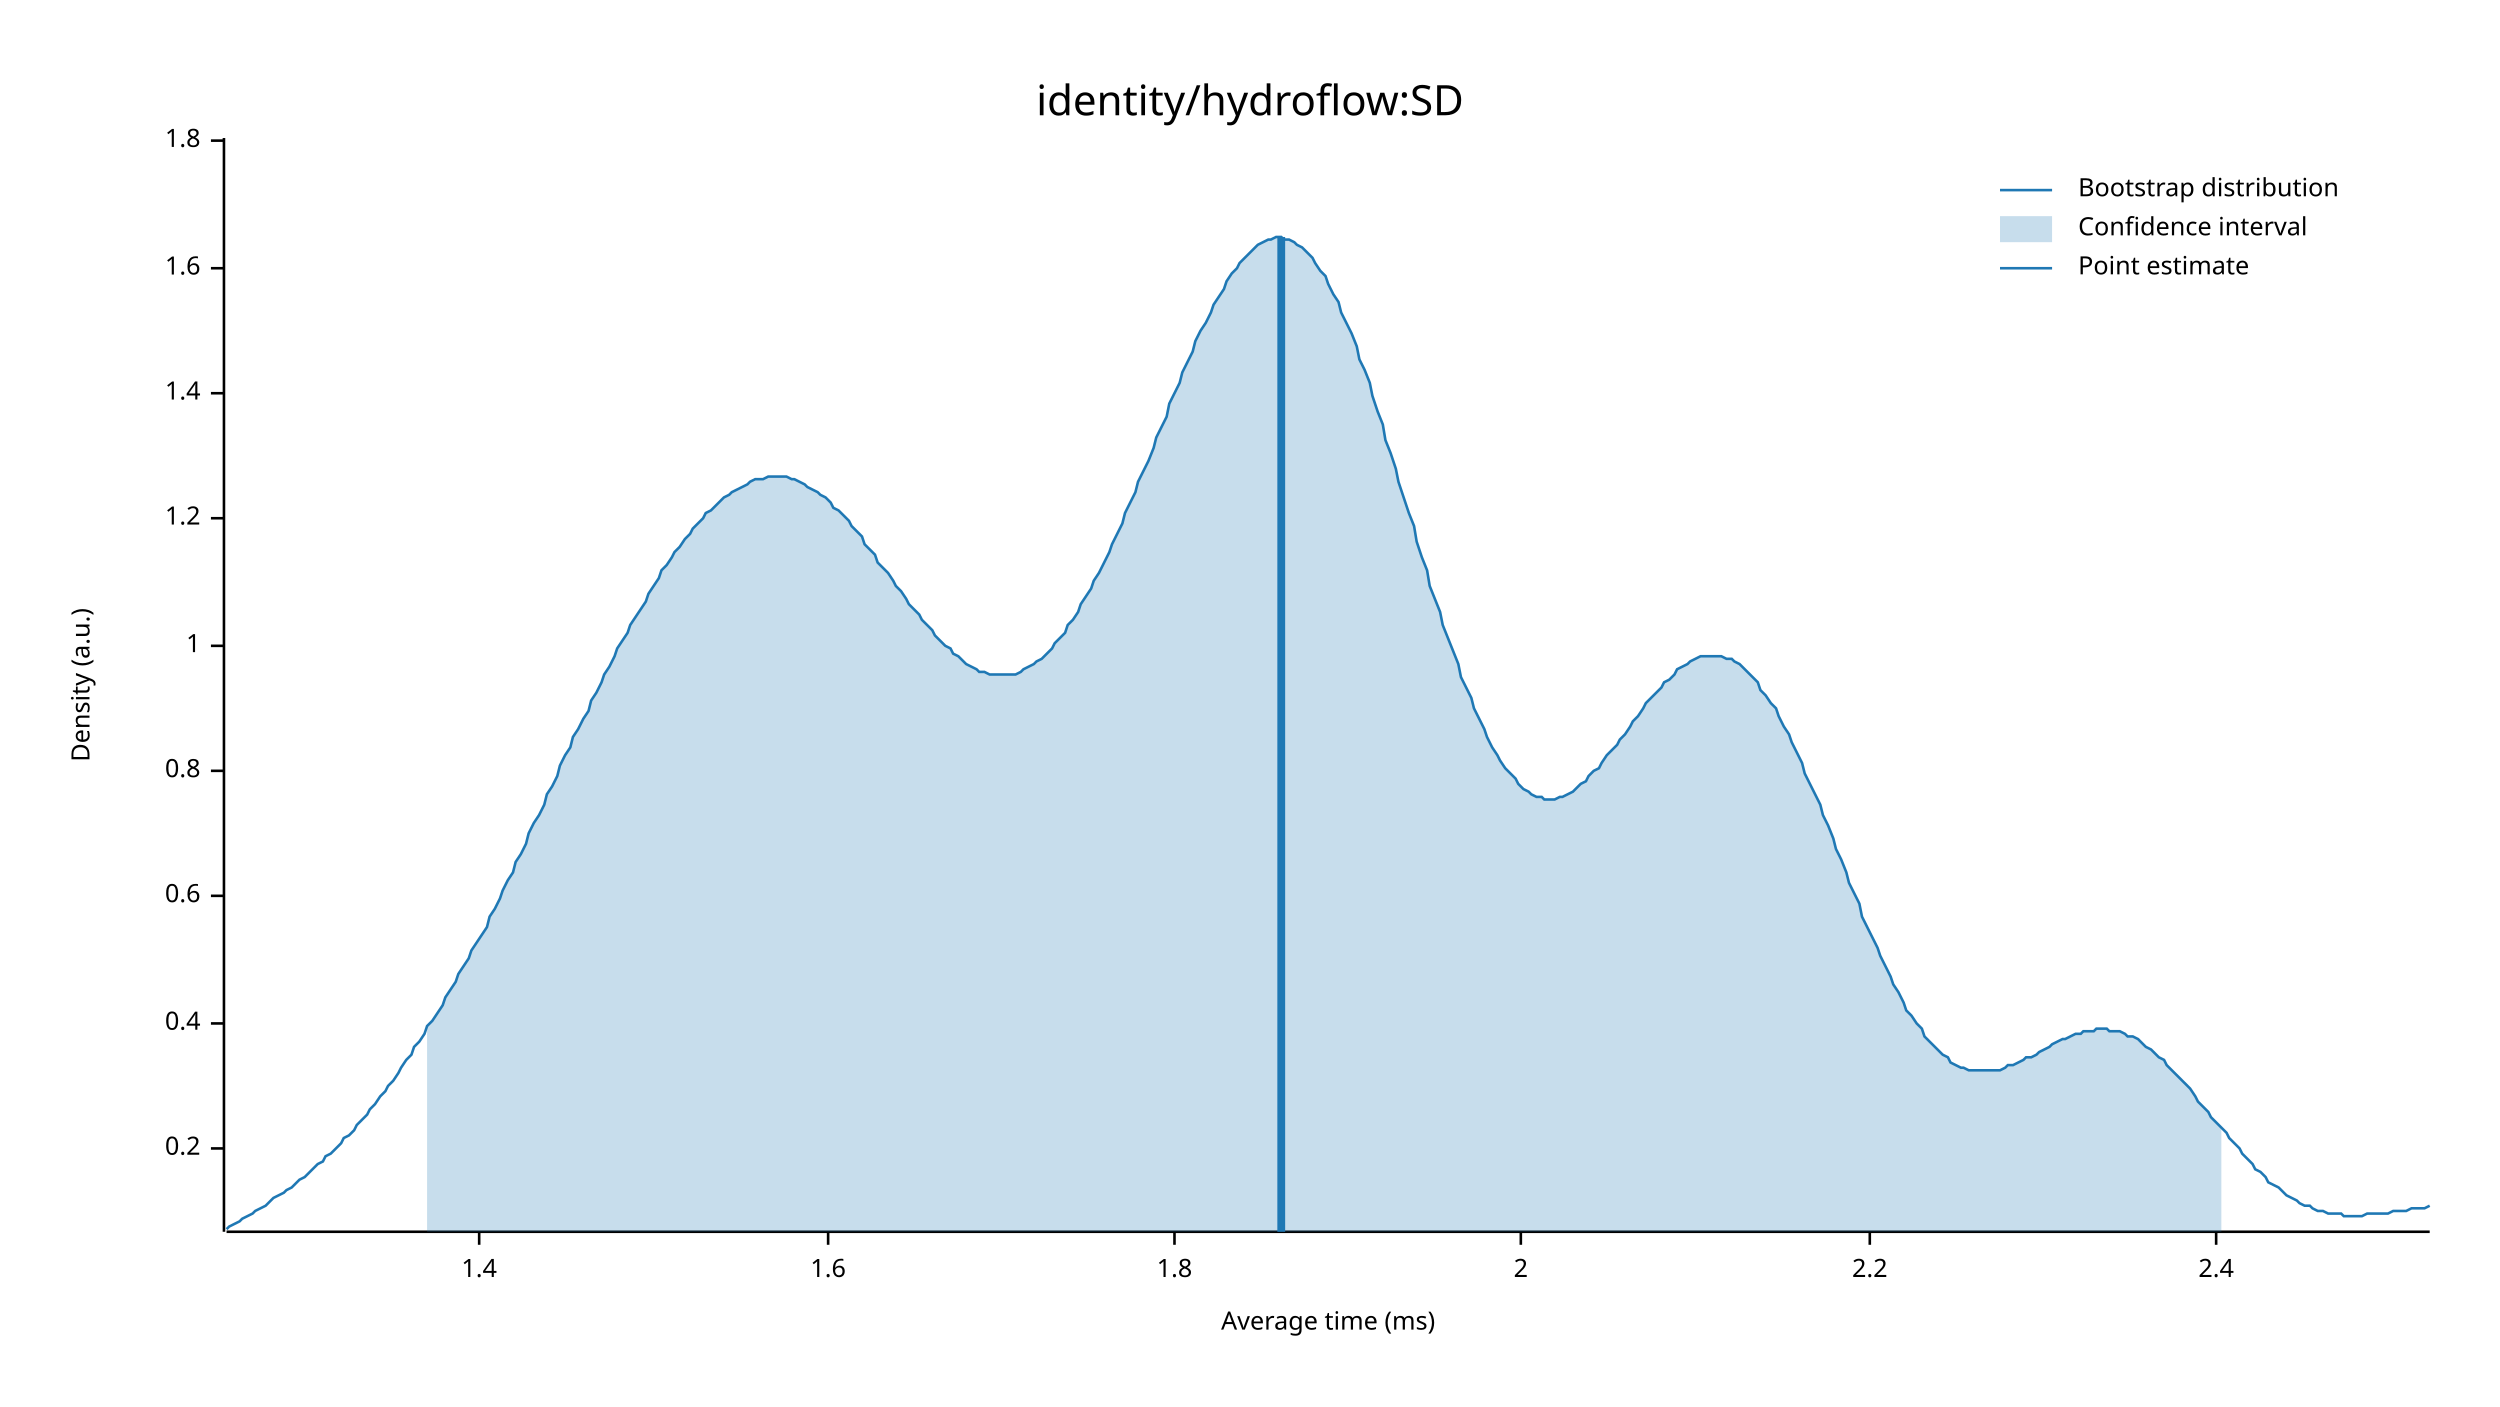
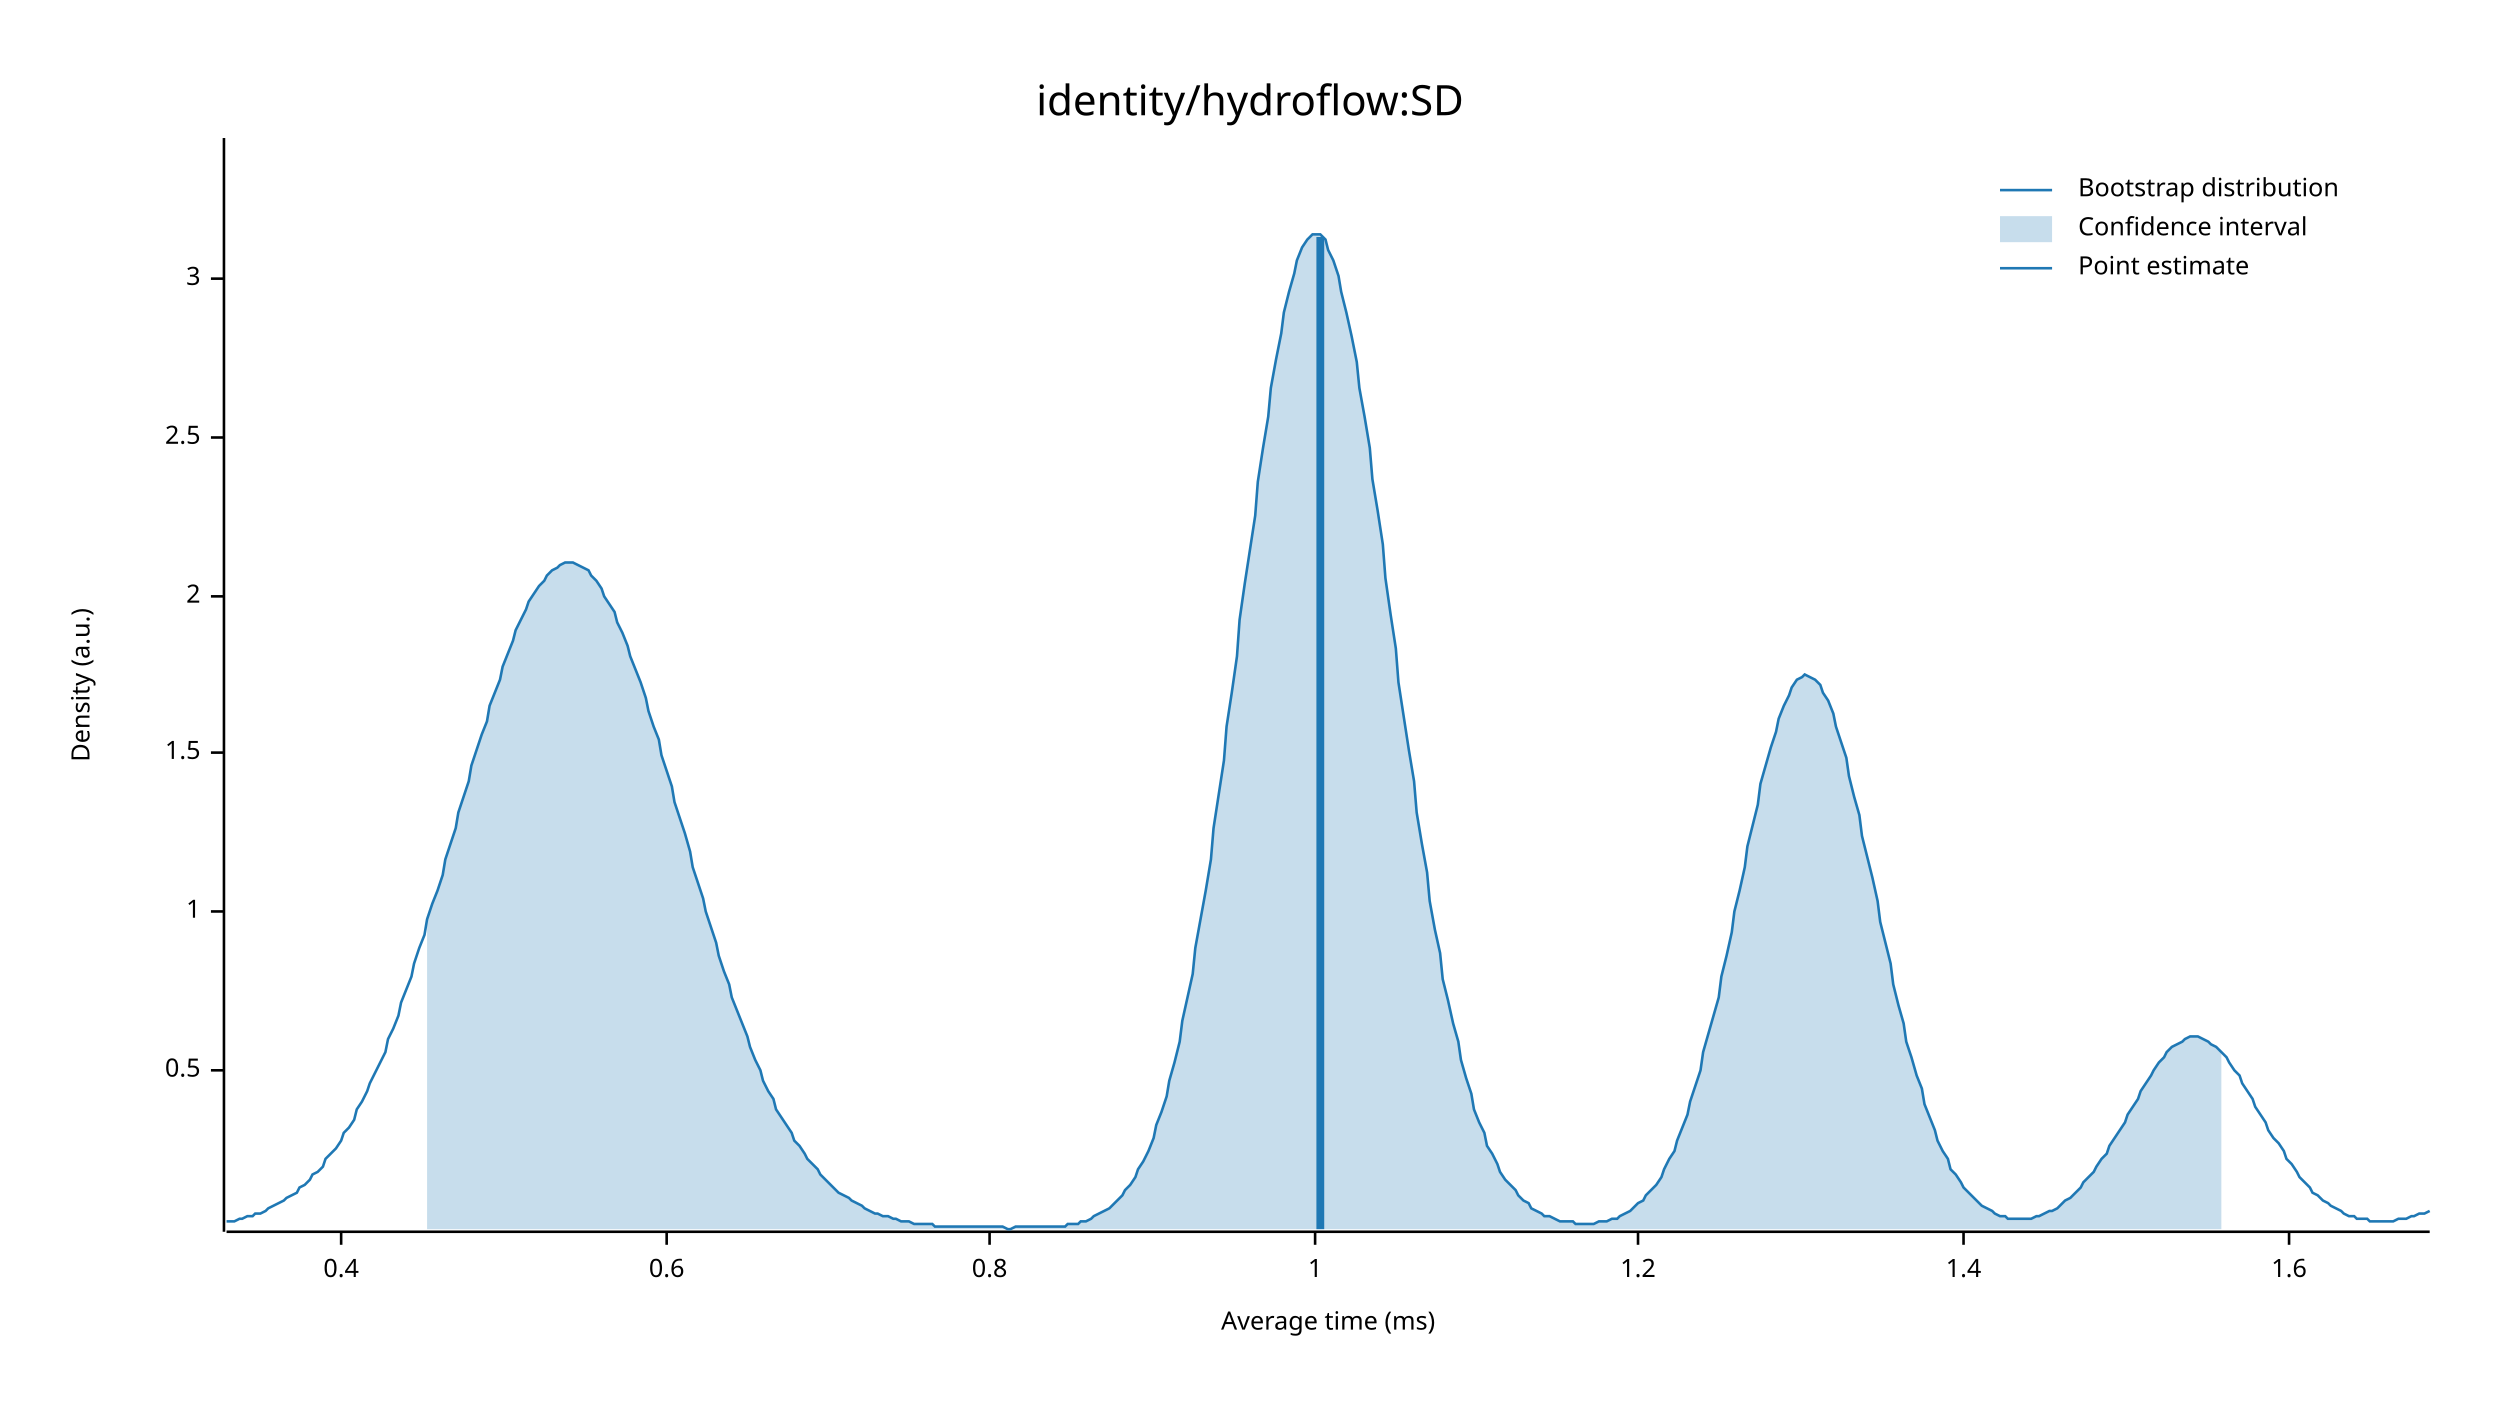
<svg xmlns="http://www.w3.org/2000/svg" width="960" height="540" viewBox="0 0 960 540">
  <text x="480" y="32" dy="0.76em" text-anchor="middle" font-family="sans-serif" font-size="16.129" opacity="1" fill="#000000">
identity/hydroflow:SD
</text>
  <text x="27" y="263" dy="0.76em" text-anchor="middle" font-family="sans-serif" font-size="9.677" opacity="1" fill="#000000" transform="rotate(270, 27, 263)">
Density (a.u.)
</text>
  <text x="510" y="513" dy="-0.5ex" text-anchor="middle" font-family="sans-serif" font-size="9.677" opacity="1" fill="#000000">
Average time (ms)
</text>
  <polyline fill="none" opacity="1" stroke="#000000" stroke-width="1" points="86,53 86,473 " />
-   <text x="77" y="441" dy="0.5ex" text-anchor="end" font-family="sans-serif" font-size="9.677" opacity="1" fill="#000000">
- 0.2
+   <text x="77" y="411" dy="0.5ex" text-anchor="end" font-family="sans-serif" font-size="9.677" opacity="1" fill="#000000">
+ 0.5
</text>
-   <polyline fill="none" opacity="1" stroke="#000000" stroke-width="1" points="81,441 86,441 " />
-   <text x="77" y="393" dy="0.5ex" text-anchor="end" font-family="sans-serif" font-size="9.677" opacity="1" fill="#000000">
+   <polyline fill="none" opacity="1" stroke="#000000" stroke-width="1" points="81,411 86,411 " />
+   <text x="77" y="350" dy="0.5ex" text-anchor="end" font-family="sans-serif" font-size="9.677" opacity="1" fill="#000000">
+ 1
+ </text>
+   <polyline fill="none" opacity="1" stroke="#000000" stroke-width="1" points="81,350 86,350 " />
+   <text x="77" y="289" dy="0.5ex" text-anchor="end" font-family="sans-serif" font-size="9.677" opacity="1" fill="#000000">
+ 1.5
+ </text>
+   <polyline fill="none" opacity="1" stroke="#000000" stroke-width="1" points="81,289 86,289 " />
+   <text x="77" y="229" dy="0.5ex" text-anchor="end" font-family="sans-serif" font-size="9.677" opacity="1" fill="#000000">
+ 2
+ </text>
+   <polyline fill="none" opacity="1" stroke="#000000" stroke-width="1" points="81,229 86,229 " />
+   <text x="77" y="168" dy="0.5ex" text-anchor="end" font-family="sans-serif" font-size="9.677" opacity="1" fill="#000000">
+ 2.5
+ </text>
+   <polyline fill="none" opacity="1" stroke="#000000" stroke-width="1" points="81,168 86,168 " />
+   <text x="77" y="107" dy="0.5ex" text-anchor="end" font-family="sans-serif" font-size="9.677" opacity="1" fill="#000000">
+ 3
+ </text>
+   <polyline fill="none" opacity="1" stroke="#000000" stroke-width="1" points="81,107 86,107 " />
+   <polyline fill="none" opacity="1" stroke="#000000" stroke-width="1" points="87,473 933,473 " />
+   <text x="131" y="483" dy="0.76em" text-anchor="middle" font-family="sans-serif" font-size="9.677" opacity="1" fill="#000000">
0.4
</text>
-   <polyline fill="none" opacity="1" stroke="#000000" stroke-width="1" points="81,393 86,393 " />
-   <text x="77" y="344" dy="0.5ex" text-anchor="end" font-family="sans-serif" font-size="9.677" opacity="1" fill="#000000">
+   <polyline fill="none" opacity="1" stroke="#000000" stroke-width="1" points="131,473 131,478 " />
+   <text x="256" y="483" dy="0.76em" text-anchor="middle" font-family="sans-serif" font-size="9.677" opacity="1" fill="#000000">
0.6
</text>
-   <polyline fill="none" opacity="1" stroke="#000000" stroke-width="1" points="81,344 86,344 " />
-   <text x="77" y="296" dy="0.5ex" text-anchor="end" font-family="sans-serif" font-size="9.677" opacity="1" fill="#000000">
+   <polyline fill="none" opacity="1" stroke="#000000" stroke-width="1" points="256,473 256,478 " />
+   <text x="380" y="483" dy="0.76em" text-anchor="middle" font-family="sans-serif" font-size="9.677" opacity="1" fill="#000000">
0.8
</text>
-   <polyline fill="none" opacity="1" stroke="#000000" stroke-width="1" points="81,296 86,296 " />
-   <text x="77" y="248" dy="0.5ex" text-anchor="end" font-family="sans-serif" font-size="9.677" opacity="1" fill="#000000">
+   <polyline fill="none" opacity="1" stroke="#000000" stroke-width="1" points="380,473 380,478 " />
+   <text x="505" y="483" dy="0.76em" text-anchor="middle" font-family="sans-serif" font-size="9.677" opacity="1" fill="#000000">
1
</text>
-   <polyline fill="none" opacity="1" stroke="#000000" stroke-width="1" points="81,248 86,248 " />
-   <text x="77" y="199" dy="0.5ex" text-anchor="end" font-family="sans-serif" font-size="9.677" opacity="1" fill="#000000">
+   <polyline fill="none" opacity="1" stroke="#000000" stroke-width="1" points="505,473 505,478 " />
+   <text x="629" y="483" dy="0.76em" text-anchor="middle" font-family="sans-serif" font-size="9.677" opacity="1" fill="#000000">
1.2
</text>
-   <polyline fill="none" opacity="1" stroke="#000000" stroke-width="1" points="81,199 86,199 " />
-   <text x="77" y="151" dy="0.5ex" text-anchor="end" font-family="sans-serif" font-size="9.677" opacity="1" fill="#000000">
+   <polyline fill="none" opacity="1" stroke="#000000" stroke-width="1" points="629,473 629,478 " />
+   <text x="754" y="483" dy="0.76em" text-anchor="middle" font-family="sans-serif" font-size="9.677" opacity="1" fill="#000000">
1.4
</text>
-   <polyline fill="none" opacity="1" stroke="#000000" stroke-width="1" points="81,151 86,151 " />
-   <text x="77" y="103" dy="0.5ex" text-anchor="end" font-family="sans-serif" font-size="9.677" opacity="1" fill="#000000">
+   <polyline fill="none" opacity="1" stroke="#000000" stroke-width="1" points="754,473 754,478 " />
+   <text x="879" y="483" dy="0.76em" text-anchor="middle" font-family="sans-serif" font-size="9.677" opacity="1" fill="#000000">
1.6
</text>
-   <polyline fill="none" opacity="1" stroke="#000000" stroke-width="1" points="81,103 86,103 " />
-   <text x="77" y="54" dy="0.5ex" text-anchor="end" font-family="sans-serif" font-size="9.677" opacity="1" fill="#000000">
- 1.8
- </text>
-   <polyline fill="none" opacity="1" stroke="#000000" stroke-width="1" points="81,54 86,54 " />
-   <polyline fill="none" opacity="1" stroke="#000000" stroke-width="1" points="87,473 933,473 " />
-   <text x="184" y="483" dy="0.76em" text-anchor="middle" font-family="sans-serif" font-size="9.677" opacity="1" fill="#000000">
- 1.4
- </text>
-   <polyline fill="none" opacity="1" stroke="#000000" stroke-width="1" points="184,473 184,478 " />
-   <text x="318" y="483" dy="0.76em" text-anchor="middle" font-family="sans-serif" font-size="9.677" opacity="1" fill="#000000">
- 1.6
- </text>
-   <polyline fill="none" opacity="1" stroke="#000000" stroke-width="1" points="318,473 318,478 " />
-   <text x="451" y="483" dy="0.76em" text-anchor="middle" font-family="sans-serif" font-size="9.677" opacity="1" fill="#000000">
- 1.8
- </text>
-   <polyline fill="none" opacity="1" stroke="#000000" stroke-width="1" points="451,473 451,478 " />
-   <text x="584" y="483" dy="0.76em" text-anchor="middle" font-family="sans-serif" font-size="9.677" opacity="1" fill="#000000">
- 2
- </text>
-   <polyline fill="none" opacity="1" stroke="#000000" stroke-width="1" points="584,473 584,478 " />
-   <text x="718" y="483" dy="0.76em" text-anchor="middle" font-family="sans-serif" font-size="9.677" opacity="1" fill="#000000">
- 2.2
- </text>
-   <polyline fill="none" opacity="1" stroke="#000000" stroke-width="1" points="718,473 718,478 " />
-   <text x="851" y="483" dy="0.76em" text-anchor="middle" font-family="sans-serif" font-size="9.677" opacity="1" fill="#000000">
- 2.4
- </text>
-   <polyline fill="none" opacity="1" stroke="#000000" stroke-width="1" points="851,473 851,478 " />
-   <polyline fill="none" opacity="1" stroke="#1F78B4" stroke-width="1" points="87,472 88,471 90,470 92,469 93,468 95,467 97,466 98,465 100,464 102,463 103,462 105,460 107,459 109,458 110,457 112,456 114,454 115,453 117,452 119,450 120,449 122,447 124,446 125,444 127,443 129,441 131,439 132,437 134,436 136,434 137,432 139,430 141,428 142,426 144,424 146,421 148,419 149,417 151,415 153,412 154,410 156,407 158,405 159,402 161,400 163,397 164,394 166,392 168,389 170,386 171,383 173,380 175,377 176,374 178,371 180,368 181,365 183,362 185,359 187,356 188,352 190,349 192,345 193,342 195,338 197,335 198,331 200,328 202,324 203,320 205,316 207,313 209,309 210,305 212,302 214,298 215,294 217,290 219,287 220,283 222,280 224,276 226,273 227,269 229,266 231,262 232,259 234,256 236,252 237,249 239,246 241,243 242,240 244,237 246,234 248,231 249,228 251,225 253,222 254,219 256,217 258,214 259,212 261,210 263,207 265,205 266,203 268,201 270,199 271,197 273,196 275,194 276,193 278,191 280,190 281,189 283,188 285,187 287,186 288,185 290,184 292,184 293,184 295,183 297,183 298,183 300,183 302,183 304,184 305,184 307,185 309,186 310,187 312,188 314,189 315,190 317,191 319,193 320,195 322,196 324,198 326,200 327,202 329,204 331,206 332,209 334,211 336,213 337,216 339,218 341,220 343,223 344,225 346,227 348,230 349,232 351,234 353,236 354,238 356,240 358,242 359,244 361,246 363,248 365,249 366,251 368,252 370,254 371,255 373,256 375,257 376,258 378,258 380,259 381,259 383,259 385,259 387,259 388,259 390,259 392,258 393,257 395,256 397,255 398,254 400,253 402,251 404,249 405,247 407,245 409,243 410,240 412,238 414,235 415,232 417,229 419,226 420,223 422,220 424,216 426,212 427,209 429,205 431,201 432,197 434,193 436,189 437,185 439,181 441,177 443,172 444,168 446,164 448,160 449,155 451,151 453,147 454,143 456,139 458,135 459,131 461,127 463,124 465,120 466,117 468,114 470,111 471,108 473,105 475,103 476,101 478,99 480,97 482,95 483,94 485,93 487,92 488,92 490,91 492,91 493,92 495,92 497,93 498,94 500,95 502,97 504,99 505,101 507,104 509,106 510,109 512,113 514,116 515,120 517,124 519,128 521,133 522,138 524,142 526,147 527,152 529,158 531,163 532,169 534,174 536,180 537,185 539,191 541,197 543,202 544,208 546,214 548,219 549,225 551,230 553,235 554,240 556,245 558,250 560,255 561,260 563,264 565,268 566,272 568,276 570,280 571,283 573,287 575,290 576,292 578,295 580,297 582,299 583,301 585,303 587,304 588,305 590,306 592,306 593,307 595,307 597,307 599,306 600,306 602,305 604,304 605,303 607,301 609,300 610,298 612,296 614,295 615,293 617,290 619,288 621,286 622,284 624,282 626,279 627,277 629,275 631,272 632,270 634,268 636,266 638,264 639,262 641,261 643,259 644,257 646,256 648,255 649,254 651,253 653,252 654,252 656,252 658,252 660,252 661,252 663,253 665,253 666,254 668,255 670,257 671,258 673,260 675,262 676,265 678,267 680,270 682,272 683,275 685,279 687,282 688,285 690,289 692,293 693,297 695,301 697,305 699,309 700,313 702,317 704,322 705,326 707,330 709,335 710,339 712,343 714,347 715,352 717,356 719,360 721,364 722,367 724,371 726,375 727,378 729,381 731,385 732,388 734,390 736,393 738,395 739,398 741,400 743,402 744,403 746,405 748,406 749,408 751,409 753,410 754,410 756,411 758,411 760,411 761,411 763,411 765,411 766,411 768,411 770,410 771,409 773,409 775,408 777,407 778,406 780,406 782,405 783,404 785,403 787,402 788,401 790,400 792,399 793,399 795,398 797,397 799,397 800,396 802,396 804,396 805,395 807,395 809,395 810,396 812,396 814,396 816,397 817,398 819,398 821,399 822,400 824,402 826,403 827,404 829,406 831,407 832,409 834,411 836,413 838,415 839,416 841,418 843,421 844,423 846,425 848,427 849,429 851,431 853,433 855,435 856,437 858,439 860,441 861,443 863,445 865,447 866,449 868,450 870,452 871,454 873,455 875,456 877,458 878,459 880,460 882,461 883,462 885,463 887,463 888,464 890,465 892,465 894,466 895,466 897,466 899,466 900,467 902,467 904,467 905,467 907,467 909,466 910,466 912,466 914,466 916,466 917,466 919,465 921,465 922,465 924,465 926,464 927,464 929,464 931,464 933,463 " />
-   <polygon opacity="0.25" fill="#1F78B4" points="164,394 166,392 168,389 170,386 171,383 173,380 175,377 176,374 178,371 180,368 181,365 183,362 185,359 187,356 188,352 190,349 192,345 193,342 195,338 197,335 198,331 200,328 202,324 203,320 205,316 207,313 209,309 210,305 212,302 214,298 215,294 217,290 219,287 220,283 222,280 224,276 226,273 227,269 229,266 231,262 232,259 234,256 236,252 237,249 239,246 241,243 242,240 244,237 246,234 248,231 249,228 251,225 253,222 254,219 256,217 258,214 259,212 261,210 263,207 265,205 266,203 268,201 270,199 271,197 273,196 275,194 276,193 278,191 280,190 281,189 283,188 285,187 287,186 288,185 290,184 292,184 293,184 295,183 297,183 298,183 300,183 302,183 304,184 305,184 307,185 309,186 310,187 312,188 314,189 315,190 317,191 319,193 320,195 322,196 324,198 326,200 327,202 329,204 331,206 332,209 334,211 336,213 337,216 339,218 341,220 343,223 344,225 346,227 348,230 349,232 351,234 353,236 354,238 356,240 358,242 359,244 361,246 363,248 365,249 366,251 368,252 370,254 371,255 373,256 375,257 376,258 378,258 380,259 381,259 383,259 385,259 387,259 388,259 390,259 392,258 393,257 395,256 397,255 398,254 400,253 402,251 404,249 405,247 407,245 409,243 410,240 412,238 414,235 415,232 417,229 419,226 420,223 422,220 424,216 426,212 427,209 429,205 431,201 432,197 434,193 436,189 437,185 439,181 441,177 443,172 444,168 446,164 448,160 449,155 451,151 453,147 454,143 456,139 458,135 459,131 461,127 463,124 465,120 466,117 468,114 470,111 471,108 473,105 475,103 476,101 478,99 480,97 482,95 483,94 485,93 487,92 488,92 490,91 492,91 493,92 495,92 497,93 498,94 500,95 502,97 504,99 505,101 507,104 509,106 510,109 512,113 514,116 515,120 517,124 519,128 521,133 522,138 524,142 526,147 527,152 529,158 531,163 532,169 534,174 536,180 537,185 539,191 541,197 543,202 544,208 546,214 548,219 549,225 551,230 553,235 554,240 556,245 558,250 560,255 561,260 563,264 565,268 566,272 568,276 570,280 571,283 573,287 575,290 576,292 578,295 580,297 582,299 583,301 585,303 587,304 588,305 590,306 592,306 593,307 595,307 597,307 599,306 600,306 602,305 604,304 605,303 607,301 609,300 610,298 612,296 614,295 615,293 617,290 619,288 621,286 622,284 624,282 626,279 627,277 629,275 631,272 632,270 634,268 636,266 638,264 639,262 641,261 643,259 644,257 646,256 648,255 649,254 651,253 653,252 654,252 656,252 658,252 660,252 661,252 663,253 665,253 666,254 668,255 670,257 671,258 673,260 675,262 676,265 678,267 680,270 682,272 683,275 685,279 687,282 688,285 690,289 692,293 693,297 695,301 697,305 699,309 700,313 702,317 704,322 705,326 707,330 709,335 710,339 712,343 714,347 715,352 717,356 719,360 721,364 722,367 724,371 726,375 727,378 729,381 731,385 732,388 734,390 736,393 738,395 739,398 741,400 743,402 744,403 746,405 748,406 749,408 751,409 753,410 754,410 756,411 758,411 760,411 761,411 763,411 765,411 766,411 768,411 770,410 771,409 773,409 775,408 777,407 778,406 780,406 782,405 783,404 785,403 787,402 788,401 790,400 792,399 793,399 795,398 797,397 799,397 800,396 802,396 804,396 805,395 807,395 809,395 810,396 812,396 814,396 816,397 817,398 819,398 821,399 822,400 824,402 826,403 827,404 829,406 831,407 832,409 834,411 836,413 838,415 839,416 841,418 843,421 844,423 846,425 848,427 849,429 851,431 853,433 853,473 164,473 " />
-   <polyline fill="none" opacity="1" stroke="#1F78B4" stroke-width="3" points="492,473 492,91 " />
+   <polyline fill="none" opacity="1" stroke="#000000" stroke-width="1" points="879,473 879,478 " />
+   <polyline fill="none" opacity="1" stroke="#1F78B4" stroke-width="1" points="87,469 88,469 90,469 92,468 93,468 95,467 97,467 98,466 100,466 102,465 103,464 105,463 107,462 109,461 110,460 112,459 114,458 115,456 117,455 119,453 120,451 122,450 124,448 125,445 127,443 129,441 131,438 132,435 134,433 136,430 137,426 139,423 141,419 142,416 144,412 146,408 148,404 149,399 151,395 153,390 154,385 156,380 158,375 159,370 161,364 163,359 164,353 166,347 168,342 170,336 171,330 173,324 175,318 176,312 178,306 180,300 181,294 183,288 185,282 187,277 188,271 190,266 192,261 193,256 195,251 197,246 198,242 200,238 202,234 203,231 205,228 207,225 209,223 210,221 212,219 214,218 215,217 217,216 219,216 220,216 222,217 224,218 226,219 227,221 229,223 231,226 232,229 234,232 236,235 237,239 239,243 241,248 242,252 244,257 246,262 248,268 249,273 251,279 253,284 254,290 256,296 258,302 259,308 261,314 263,320 265,327 266,333 268,339 270,345 271,350 273,356 275,362 276,367 278,373 280,378 281,383 283,388 285,393 287,398 288,402 290,407 292,411 293,415 295,419 297,422 298,426 300,429 302,432 304,435 305,438 307,440 309,443 310,445 312,447 314,449 315,451 317,453 319,455 320,456 322,458 324,459 326,460 327,461 329,462 331,463 332,464 334,465 336,466 337,466 339,467 341,467 343,468 344,468 346,469 348,469 349,469 351,470 353,470 354,470 356,470 358,470 359,471 361,471 363,471 365,471 366,471 368,471 370,471 371,471 373,471 375,471 376,471 378,471 380,471 381,471 383,471 385,471 387,472 388,472 390,471 392,471 393,471 395,471 397,471 398,471 400,471 402,471 404,471 405,471 407,471 409,471 410,470 412,470 414,470 415,469 417,469 419,468 420,467 422,466 424,465 426,464 427,463 429,461 431,459 432,457 434,455 436,452 437,449 439,446 441,442 443,437 444,432 446,427 448,421 449,415 451,408 453,400 454,392 456,383 458,374 459,364 461,353 463,342 465,330 466,318 468,305 470,292 471,279 473,266 475,252 476,238 478,224 480,211 482,198 483,185 485,172 487,160 488,149 490,138 492,128 493,120 495,112 497,105 498,100 500,95 502,92 504,90 505,90 507,90 509,92 510,96 512,100 514,106 515,112 517,120 519,129 521,139 522,149 524,160 526,172 527,184 529,196 531,209 532,222 534,236 536,249 537,262 539,275 541,288 543,300 544,312 546,324 548,335 549,346 551,357 553,366 554,376 556,384 558,393 560,400 561,407 563,414 565,420 566,426 568,431 570,435 571,440 573,443 575,447 576,450 578,453 580,455 582,457 583,459 585,461 587,462 588,464 590,465 592,466 593,467 595,467 597,468 599,469 600,469 602,469 604,469 605,470 607,470 609,470 610,470 612,470 614,469 615,469 617,469 619,468 621,468 622,467 624,466 626,465 627,464 629,462 631,461 632,459 634,457 636,455 638,452 639,449 641,445 643,442 644,438 646,433 648,428 649,423 651,417 653,411 654,404 656,397 658,390 660,383 661,375 663,367 665,358 666,350 668,342 670,333 671,325 673,317 675,309 676,301 678,294 680,287 682,281 683,276 685,271 687,267 688,264 690,261 692,260 693,259 695,260 697,261 699,263 700,266 702,269 704,274 705,279 707,285 709,291 710,298 712,306 714,313 715,321 717,329 719,337 721,346 722,354 724,362 726,370 727,378 729,386 731,393 732,400 734,406 736,413 738,418 739,424 741,429 743,434 744,438 746,442 748,445 749,449 751,451 753,454 754,456 756,458 758,460 760,462 761,463 763,464 765,465 766,466 768,467 770,467 771,468 773,468 775,468 777,468 778,468 780,468 782,467 783,467 785,466 787,465 788,465 790,464 792,462 793,461 795,460 797,458 799,456 800,454 802,452 804,450 805,448 807,445 809,443 810,440 812,437 814,434 816,431 817,428 819,425 821,422 822,419 824,416 826,413 827,411 829,408 831,406 832,404 834,402 836,401 838,400 839,399 841,398 843,398 844,398 846,399 848,400 849,401 851,402 853,404 855,406 856,408 858,411 860,413 861,416 863,419 865,422 866,425 868,428 870,431 871,434 873,437 875,439 877,442 878,445 880,447 882,450 883,452 885,454 887,456 888,458 890,459 892,461 894,462 895,463 897,464 899,465 900,466 902,467 904,467 905,468 907,468 909,468 910,469 912,469 914,469 916,469 917,469 919,469 921,468 922,468 924,468 926,467 927,467 929,466 931,466 933,465 " />
+   <polygon opacity="0.25" fill="#1F78B4" points="164,353 166,347 168,342 170,336 171,330 173,324 175,318 176,312 178,306 180,300 181,294 183,288 185,282 187,277 188,271 190,266 192,261 193,256 195,251 197,246 198,242 200,238 202,234 203,231 205,228 207,225 209,223 210,221 212,219 214,218 215,217 217,216 219,216 220,216 222,217 224,218 226,219 227,221 229,223 231,226 232,229 234,232 236,235 237,239 239,243 241,248 242,252 244,257 246,262 248,268 249,273 251,279 253,284 254,290 256,296 258,302 259,308 261,314 263,320 265,327 266,333 268,339 270,345 271,350 273,356 275,362 276,367 278,373 280,378 281,383 283,388 285,393 287,398 288,402 290,407 292,411 293,415 295,419 297,422 298,426 300,429 302,432 304,435 305,438 307,440 309,443 310,445 312,447 314,449 315,451 317,453 319,455 320,456 322,458 324,459 326,460 327,461 329,462 331,463 332,464 334,465 336,466 337,466 339,467 341,467 343,468 344,468 346,469 348,469 349,469 351,470 353,470 354,470 356,470 358,470 359,471 361,471 363,471 365,471 366,471 368,471 370,471 371,471 373,471 375,471 376,471 378,471 380,471 381,471 383,471 385,471 387,472 388,472 390,471 392,471 393,471 395,471 397,471 398,471 400,471 402,471 404,471 405,471 407,471 409,471 410,470 412,470 414,470 415,469 417,469 419,468 420,467 422,466 424,465 426,464 427,463 429,461 431,459 432,457 434,455 436,452 437,449 439,446 441,442 443,437 444,432 446,427 448,421 449,415 451,408 453,400 454,392 456,383 458,374 459,364 461,353 463,342 465,330 466,318 468,305 470,292 471,279 473,266 475,252 476,238 478,224 480,211 482,198 483,185 485,172 487,160 488,149 490,138 492,128 493,120 495,112 497,105 498,100 500,95 502,92 504,90 505,90 507,90 509,92 510,96 512,100 514,106 515,112 517,120 519,129 521,139 522,149 524,160 526,172 527,184 529,196 531,209 532,222 534,236 536,249 537,262 539,275 541,288 543,300 544,312 546,324 548,335 549,346 551,357 553,366 554,376 556,384 558,393 560,400 561,407 563,414 565,420 566,426 568,431 570,435 571,440 573,443 575,447 576,450 578,453 580,455 582,457 583,459 585,461 587,462 588,464 590,465 592,466 593,467 595,467 597,468 599,469 600,469 602,469 604,469 605,470 607,470 609,470 610,470 612,470 614,469 615,469 617,469 619,468 621,468 622,467 624,466 626,465 627,464 629,462 631,461 632,459 634,457 636,455 638,452 639,449 641,445 643,442 644,438 646,433 648,428 649,423 651,417 653,411 654,404 656,397 658,390 660,383 661,375 663,367 665,358 666,350 668,342 670,333 671,325 673,317 675,309 676,301 678,294 680,287 682,281 683,276 685,271 687,267 688,264 690,261 692,260 693,259 695,260 697,261 699,263 700,266 702,269 704,274 705,279 707,285 709,291 710,298 712,306 714,313 715,321 717,329 719,337 721,346 722,354 724,362 726,370 727,378 729,386 731,393 732,400 734,406 736,413 738,418 739,424 741,429 743,434 744,438 746,442 748,445 749,449 751,451 753,454 754,456 756,458 758,460 760,462 761,463 763,464 765,465 766,466 768,467 770,467 771,468 773,468 775,468 777,468 778,468 780,468 782,467 783,467 785,466 787,465 788,465 790,464 792,462 793,461 795,460 797,458 799,456 800,454 802,452 804,450 805,448 807,445 809,443 810,440 812,437 814,434 816,431 817,428 819,425 821,422 822,419 824,416 826,413 827,411 829,408 831,406 832,404 834,402 836,401 838,400 839,399 841,398 843,398 844,398 846,399 848,400 849,401 851,402 853,404 853,472 164,472 " />
+   <polyline fill="none" opacity="1" stroke="#1F78B4" stroke-width="3" points="507,472 507,91 " />
  <text x="798" y="68" dy="0.76em" text-anchor="start" font-family="sans-serif" font-size="9.677" opacity="1" fill="#000000">
Bootstrap distribution
</text>
  <text x="798" y="83" dy="0.76em" text-anchor="start" font-family="sans-serif" font-size="9.677" opacity="1" fill="#000000">
Confidence interval
</text>
  <text x="798" y="98" dy="0.76em" text-anchor="start" font-family="sans-serif" font-size="9.677" opacity="1" fill="#000000">
Point estimate
</text>
  <polyline fill="none" opacity="1" stroke="#1F78B4" stroke-width="1" points="768,73 788,73 " />
  <rect x="768" y="83" width="20" height="10" opacity="0.25" fill="#1F78B4" stroke="none" />
  <polyline fill="none" opacity="1" stroke="#1F78B4" stroke-width="1" points="768,103 788,103 " />
</svg>
